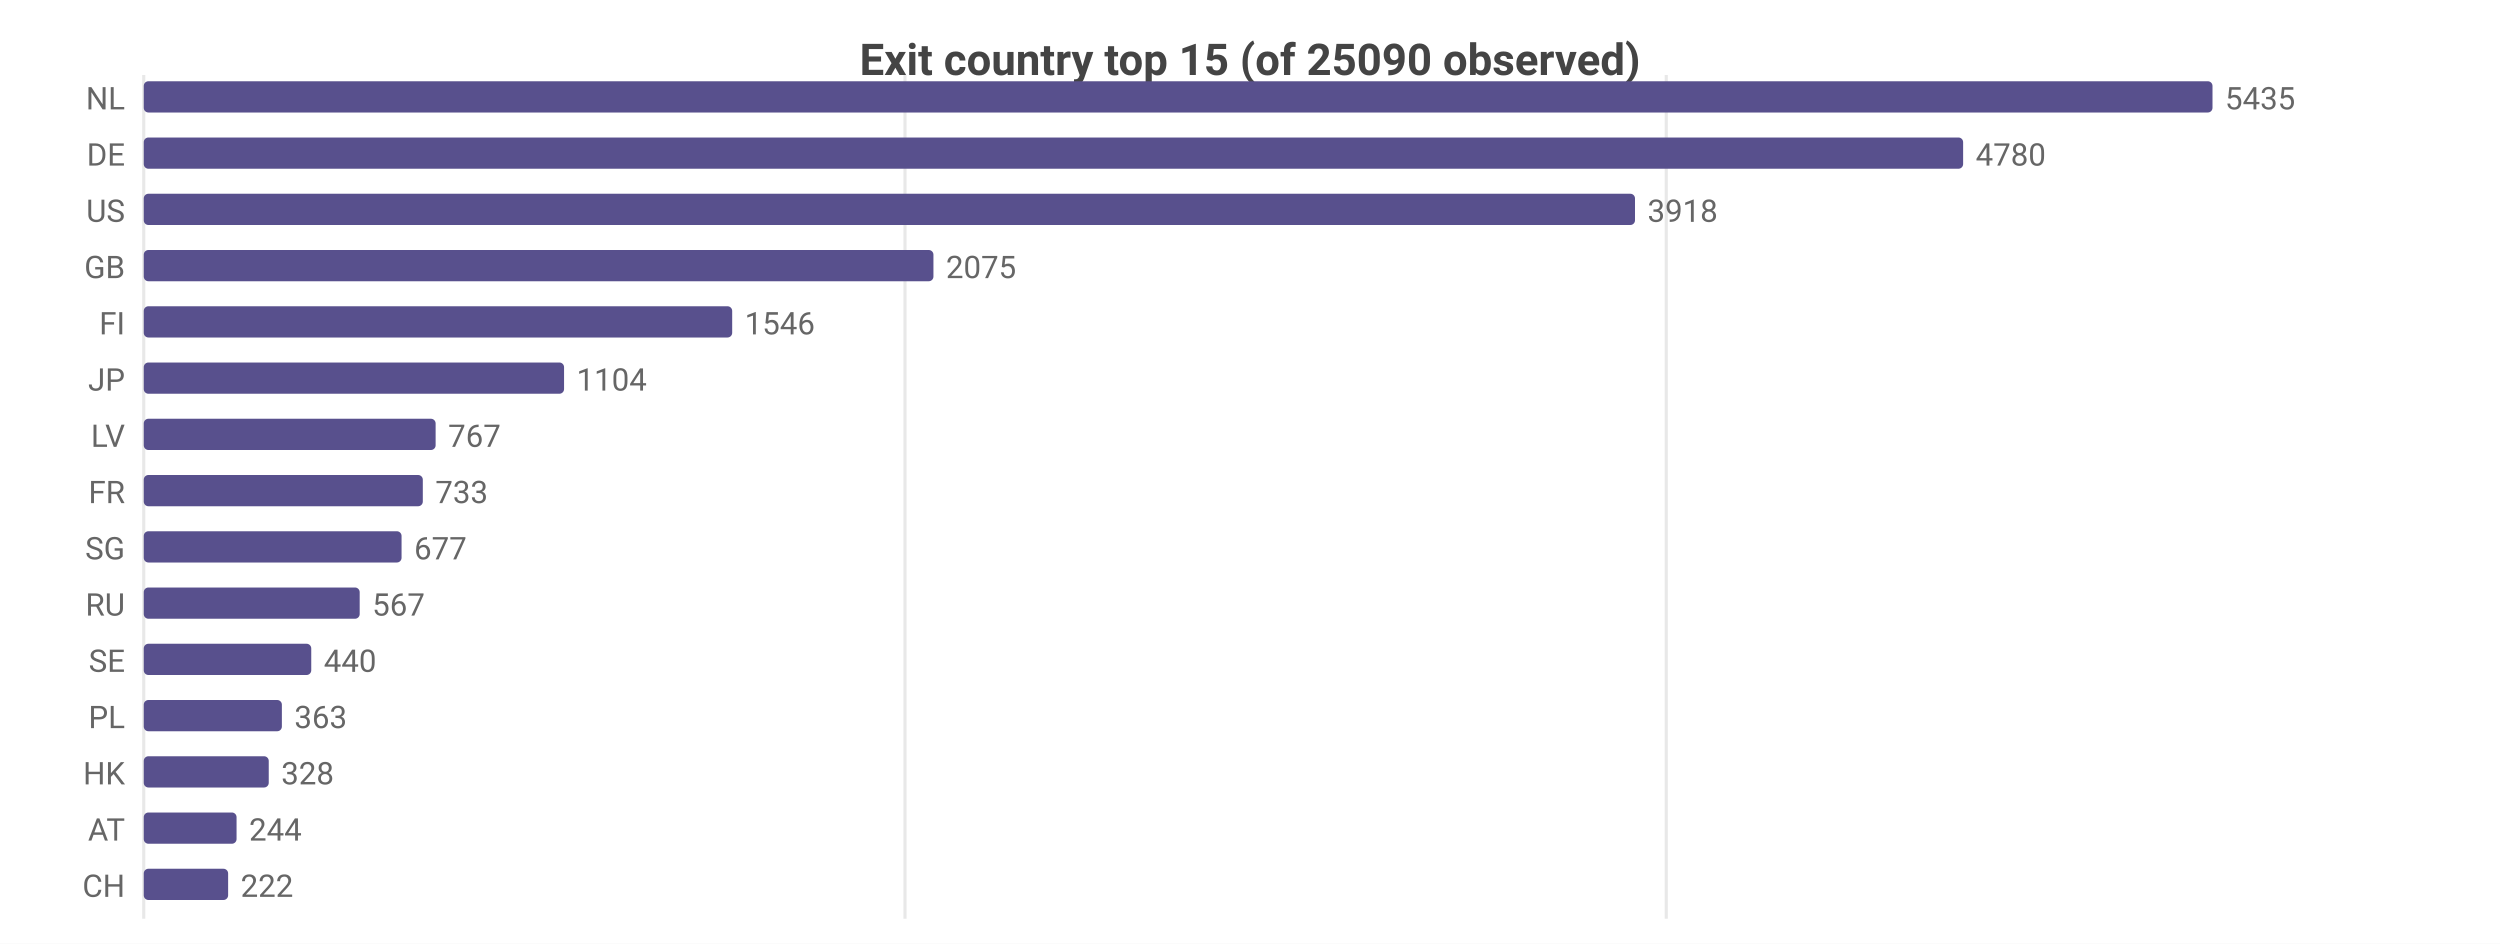
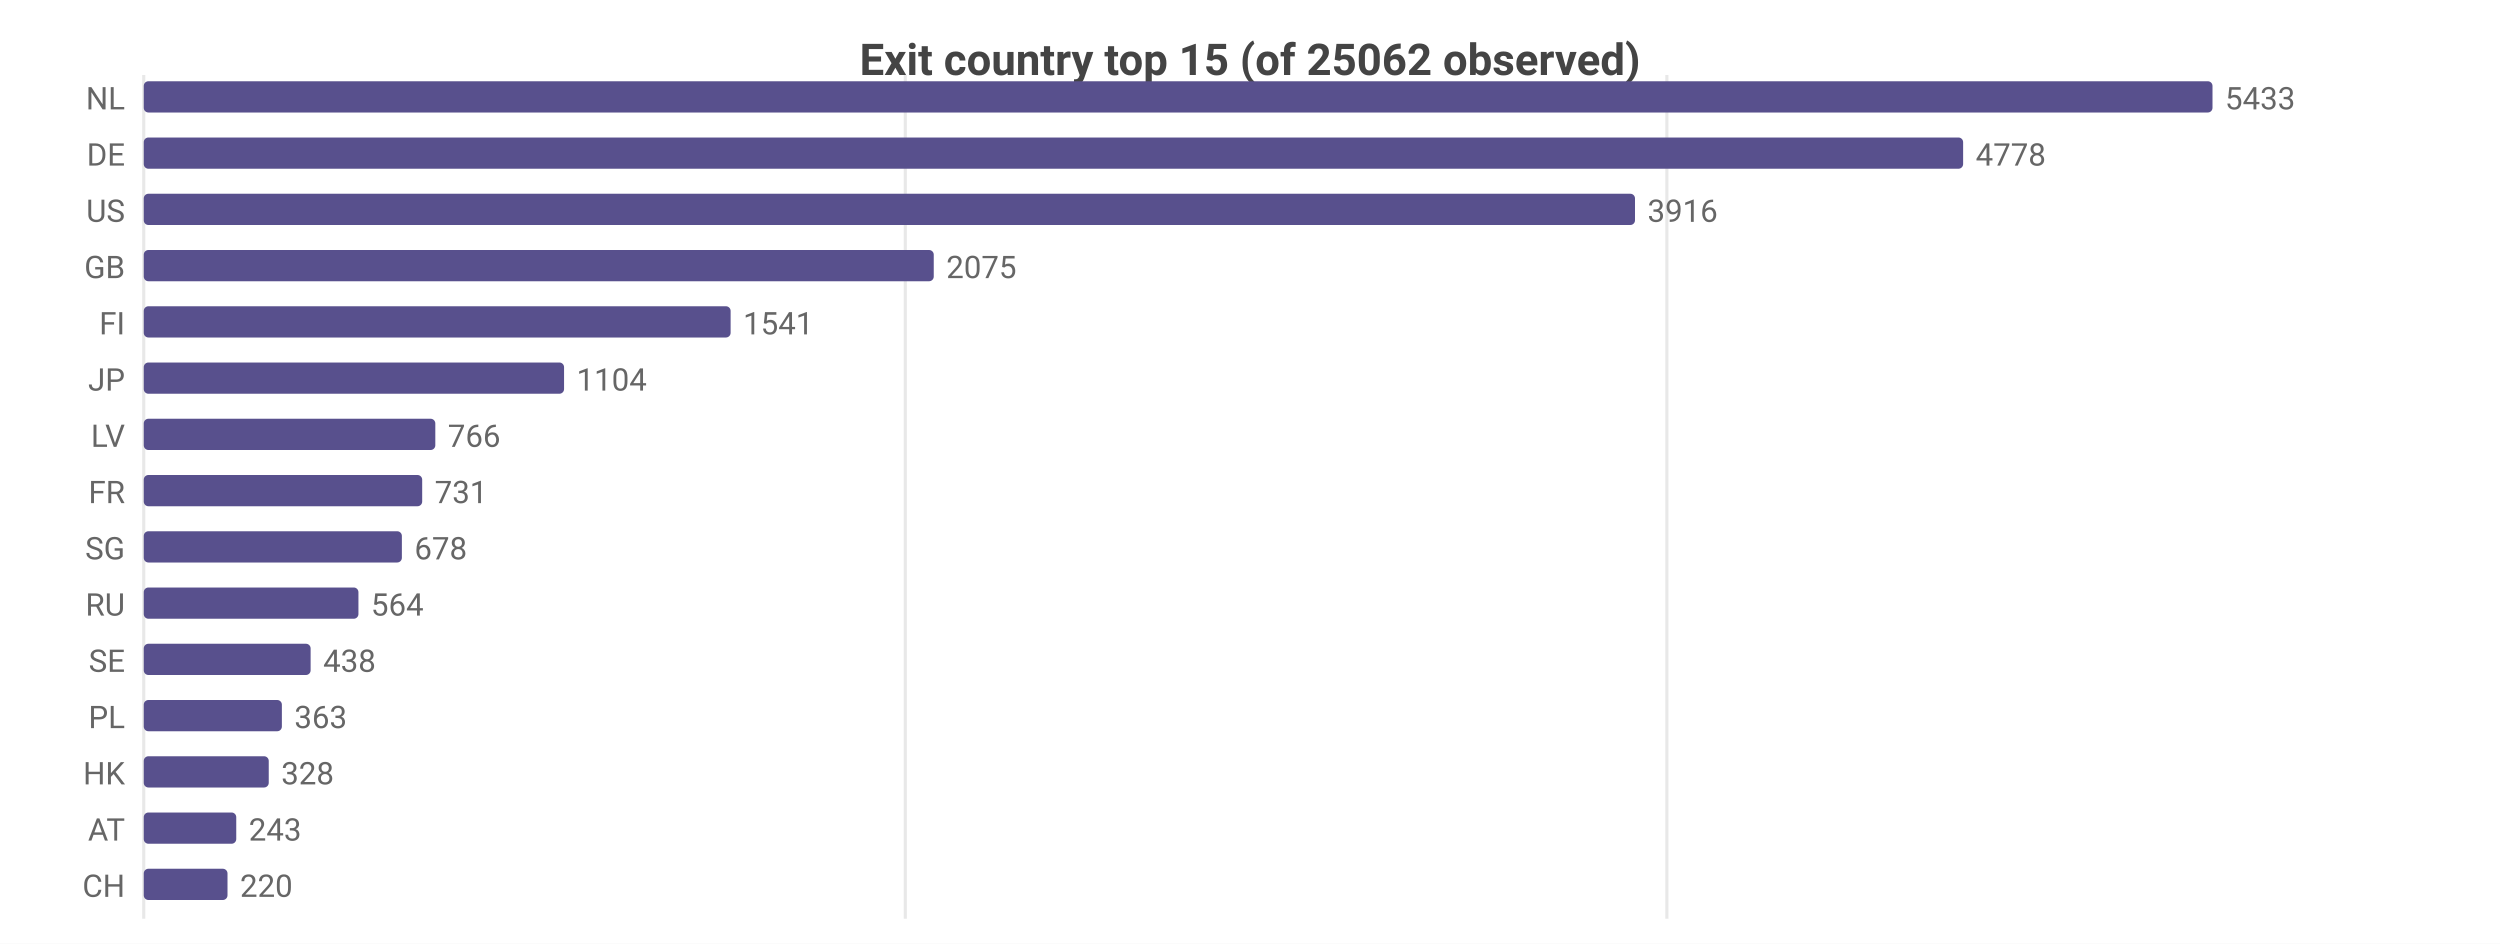
<svg xmlns="http://www.w3.org/2000/svg" width="800" height="302" viewBox="0 0 800 302">
  <rect width="800" height="302" fill="#ffffff" />
  <style>text{font-family:system-ui,-apple-system,'Segoe UI',Roboto,sans-serif}.g{stroke:#e8e8e8;stroke-width:1}.a{stroke:#999;stroke-width:1}.t{font-size:10px;fill:#666}.m{font-size:10px;text-anchor:middle;fill:#666}.e{font-size:10px;text-anchor:end;fill:#666}.l{font-size:11px;fill:#333}.tt{font-size:14px;font-weight:600;text-anchor:middle;fill:#444}.em{font-size:13px;text-anchor:middle;fill:#999}</style>
-   <text class="tt" x="400.0" y="24">Exit country top 15 (of 25090 observed)</text>
+   <text class="tt" x="400.0" y="24">Exit country top 15 (of 25062 observed)</text>
  <line class="g" x1="46" y1="24" x2="46" y2="294" />
-   <line class="g" x1="289.6" y1="24" x2="289.6" y2="294" />
-   <line class="g" x1="533.2" y1="24" x2="533.2" y2="294" />
+   <line class="g" x1="289.7" y1="24" x2="289.7" y2="294" />
+   <line class="g" x1="533.4" y1="24" x2="533.4" y2="294" />
  <text class="e" x="40" y="35">NL</text>
  <rect x="46" y="26" width="662" height="10" fill="#58508d" rx="1.5" />
-   <text class="t" x="712" y="35">5435</text>
+   <text class="t" x="712" y="35">5433</text>
  <text class="e" x="40" y="53">DE</text>
  <rect x="46" y="44" width="582.2" height="10" fill="#58508d" rx="1.5" />
-   <text class="t" x="632.2" y="53">4780</text>
+   <text class="t" x="632.2" y="53">4778</text>
  <text class="e" x="40" y="71">US</text>
  <rect x="46" y="62" width="477.2" height="10" fill="#58508d" rx="1.5" />
-   <text class="t" x="527.2" y="71">3918</text>
+   <text class="t" x="527.2" y="71">3916</text>
  <text class="e" x="40" y="89">GB</text>
-   <rect x="46" y="80" width="252.7" height="10" fill="#58508d" rx="1.5" />
-   <text class="t" x="302.7" y="89">2075</text>
+   <rect x="46" y="80" width="252.8" height="10" fill="#58508d" rx="1.5" />
+   <text class="t" x="302.8" y="89">2075</text>
  <text class="e" x="40" y="107">FI</text>
-   <rect x="46" y="98" width="188.3" height="10" fill="#58508d" rx="1.5" />
-   <text class="t" x="238.3" y="107">1546</text>
+   <rect x="46" y="98" width="187.8" height="10" fill="#58508d" rx="1.5" />
+   <text class="t" x="237.8" y="107">1541</text>
  <text class="e" x="40" y="125">JP</text>
  <rect x="46" y="116" width="134.5" height="10" fill="#58508d" rx="1.5" />
  <text class="t" x="184.5" y="125">1104</text>
  <text class="e" x="40" y="143">LV</text>
-   <rect x="46" y="134" width="93.4" height="10" fill="#58508d" rx="1.5" />
-   <text class="t" x="143.4" y="143">767</text>
+   <rect x="46" y="134" width="93.3" height="10" fill="#58508d" rx="1.5" />
+   <text class="t" x="143.3" y="143">766</text>
  <text class="e" x="40" y="161">FR</text>
-   <rect x="46" y="152" width="89.3" height="10" fill="#58508d" rx="1.5" />
-   <text class="t" x="139.3" y="161">733</text>
+   <rect x="46" y="152" width="89.1" height="10" fill="#58508d" rx="1.5" />
+   <text class="t" x="139.1" y="161">731</text>
  <text class="e" x="40" y="179">SG</text>
-   <rect x="46" y="170" width="82.5" height="10" fill="#58508d" rx="1.5" />
-   <text class="t" x="132.5" y="179">677</text>
+   <rect x="46" y="170" width="82.6" height="10" fill="#58508d" rx="1.5" />
+   <text class="t" x="132.6" y="179">678</text>
  <text class="e" x="40" y="197">RU</text>
-   <rect x="46" y="188" width="69.1" height="10" fill="#58508d" rx="1.5" />
-   <text class="t" x="119.1" y="197">567</text>
+   <rect x="46" y="188" width="68.7" height="10" fill="#58508d" rx="1.5" />
+   <text class="t" x="118.7" y="197">564</text>
  <text class="e" x="40" y="215">SE</text>
-   <rect x="46" y="206" width="53.6" height="10" fill="#58508d" rx="1.5" />
-   <text class="t" x="103.6" y="215">440</text>
+   <rect x="46" y="206" width="53.4" height="10" fill="#58508d" rx="1.5" />
+   <text class="t" x="103.4" y="215">438</text>
  <text class="e" x="40" y="233">PL</text>
  <rect x="46" y="224" width="44.2" height="10" fill="#58508d" rx="1.5" />
  <text class="t" x="94.2" y="233">363</text>
  <text class="e" x="40" y="251">HK</text>
  <rect x="46" y="242" width="40.0" height="10" fill="#58508d" rx="1.5" />
  <text class="t" x="90.0" y="251">328</text>
  <text class="e" x="40" y="269">AT</text>
-   <rect x="46" y="260" width="29.7" height="10" fill="#58508d" rx="1.5" />
-   <text class="t" x="79.7" y="269">244</text>
+   <rect x="46" y="260" width="29.6" height="10" fill="#58508d" rx="1.5" />
+   <text class="t" x="79.6" y="269">243</text>
  <text class="e" x="40" y="287">CH</text>
-   <rect x="46" y="278" width="27.0" height="10" fill="#58508d" rx="1.5" />
-   <text class="t" x="77.0" y="287">222</text>
+   <rect x="46" y="278" width="26.8" height="10" fill="#58508d" rx="1.5" />
+   <text class="t" x="76.8" y="287">220</text>
</svg>
